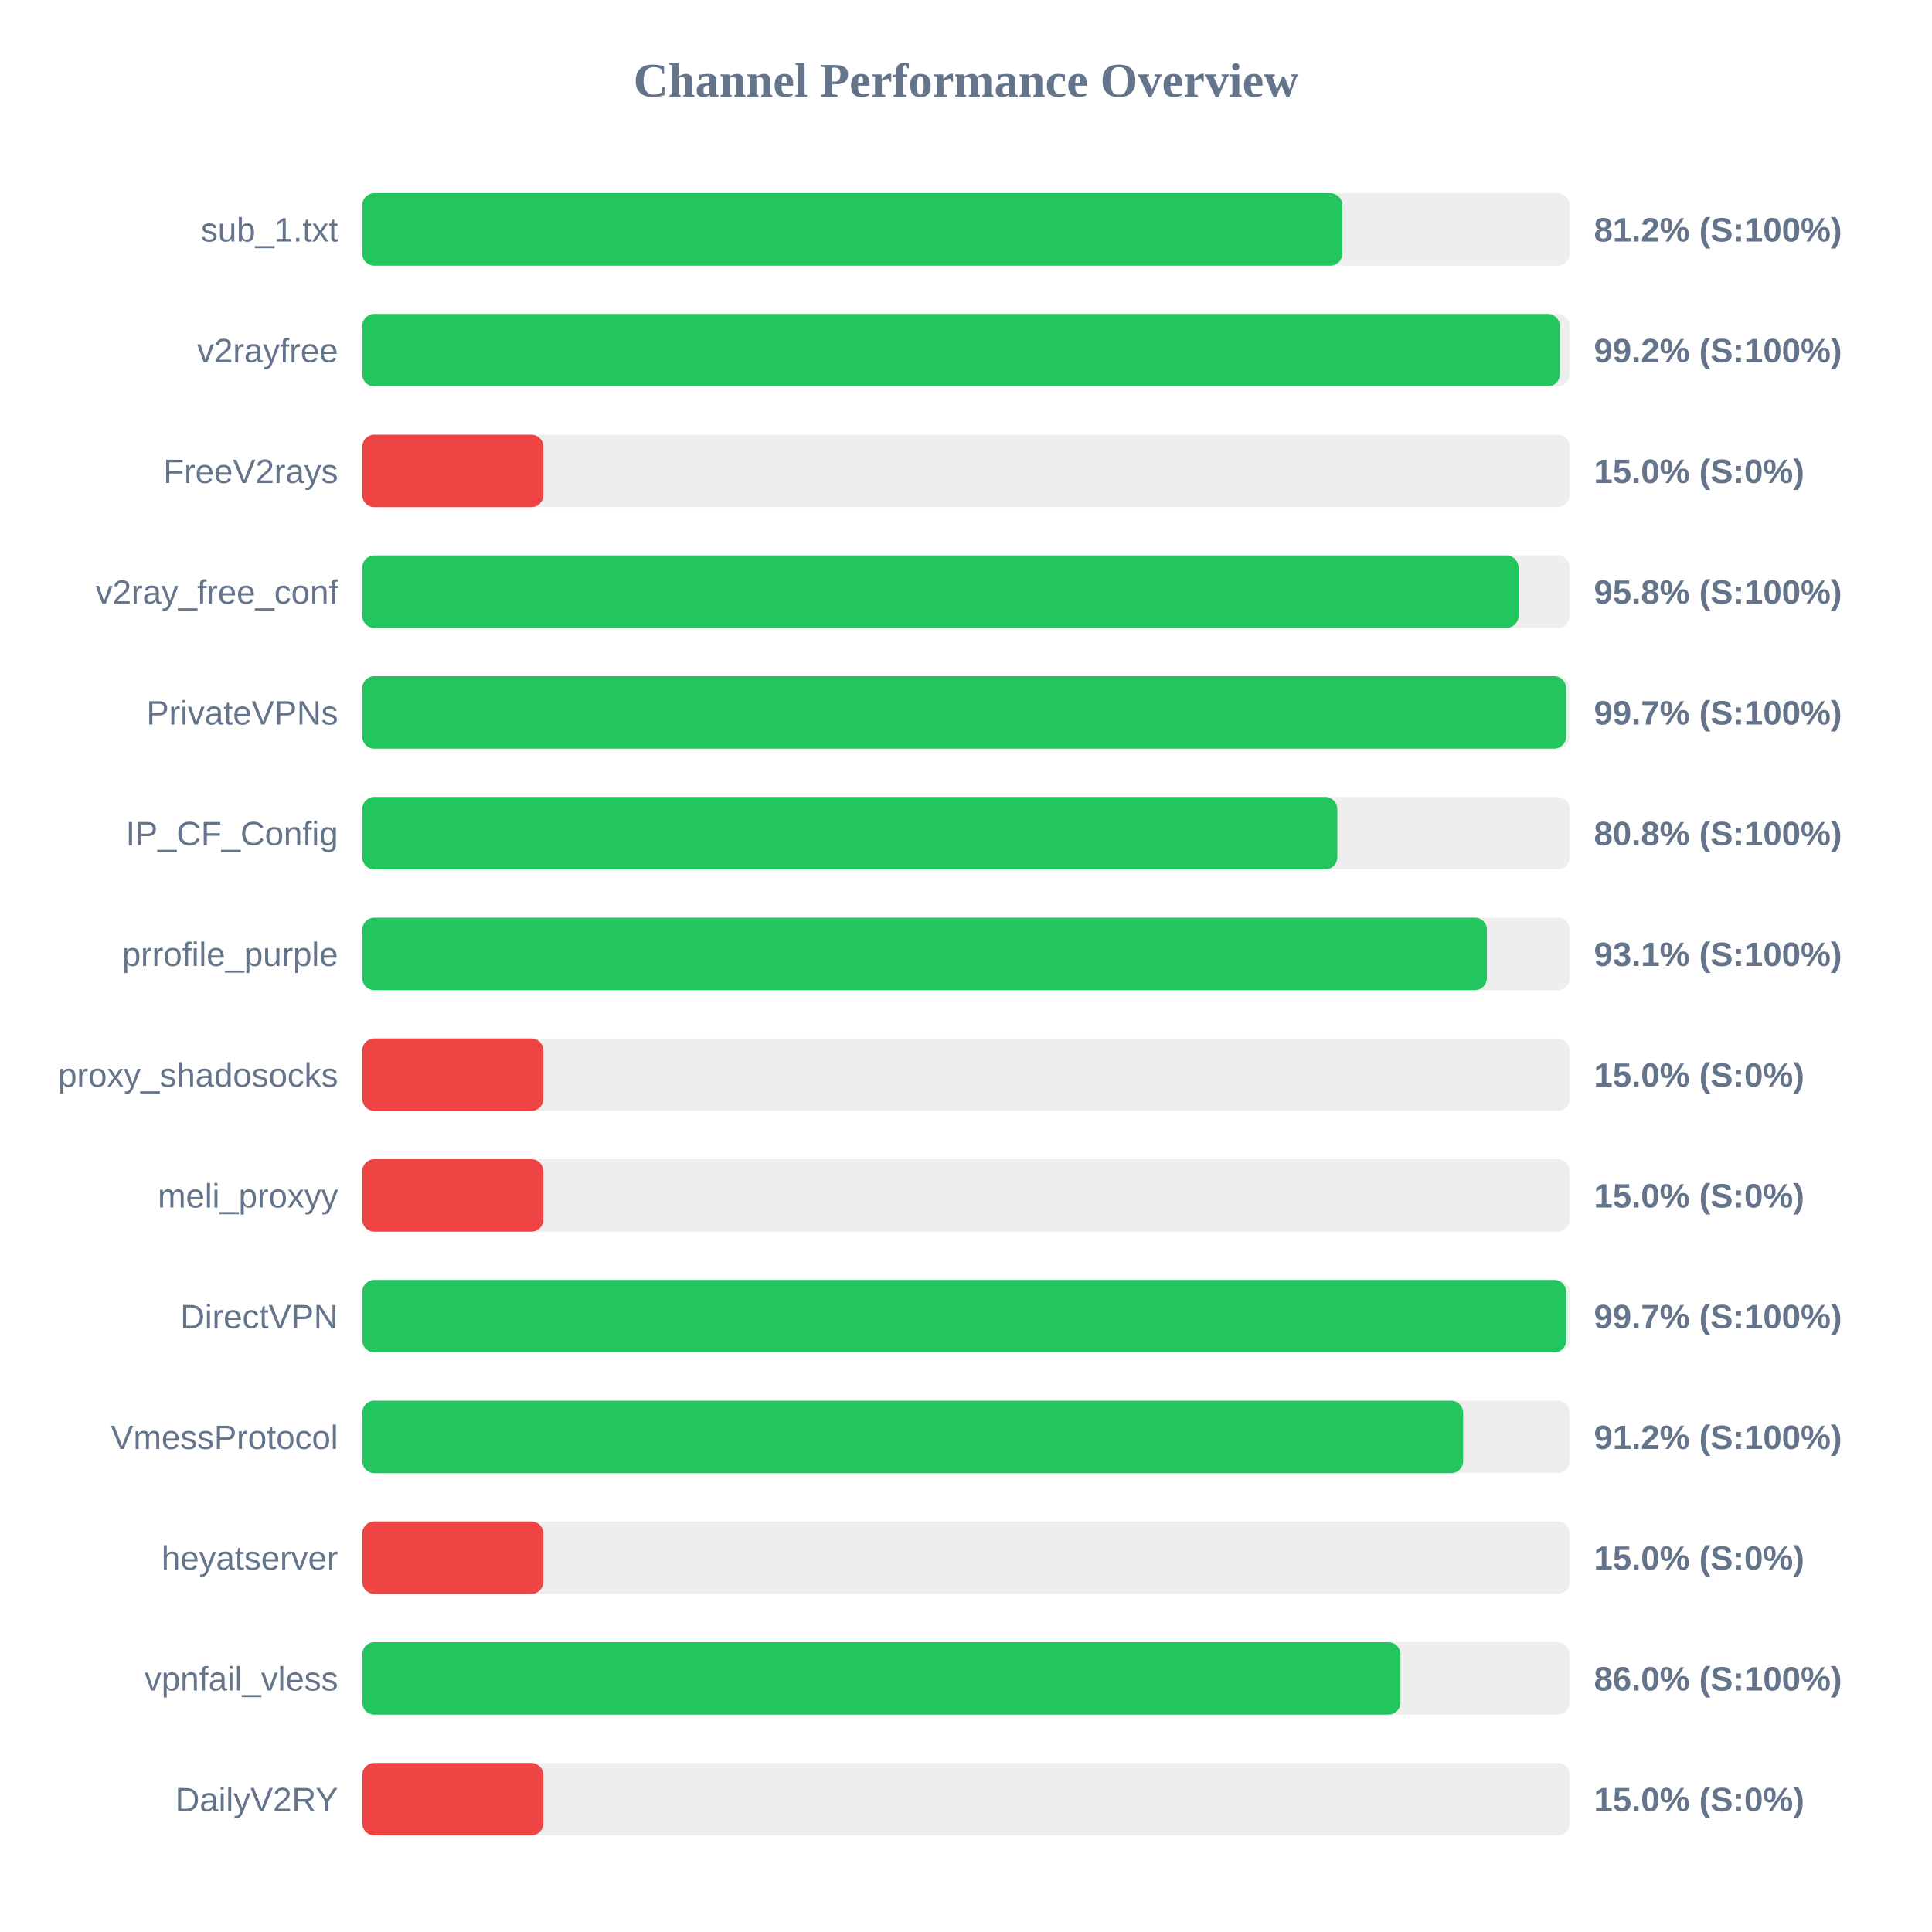
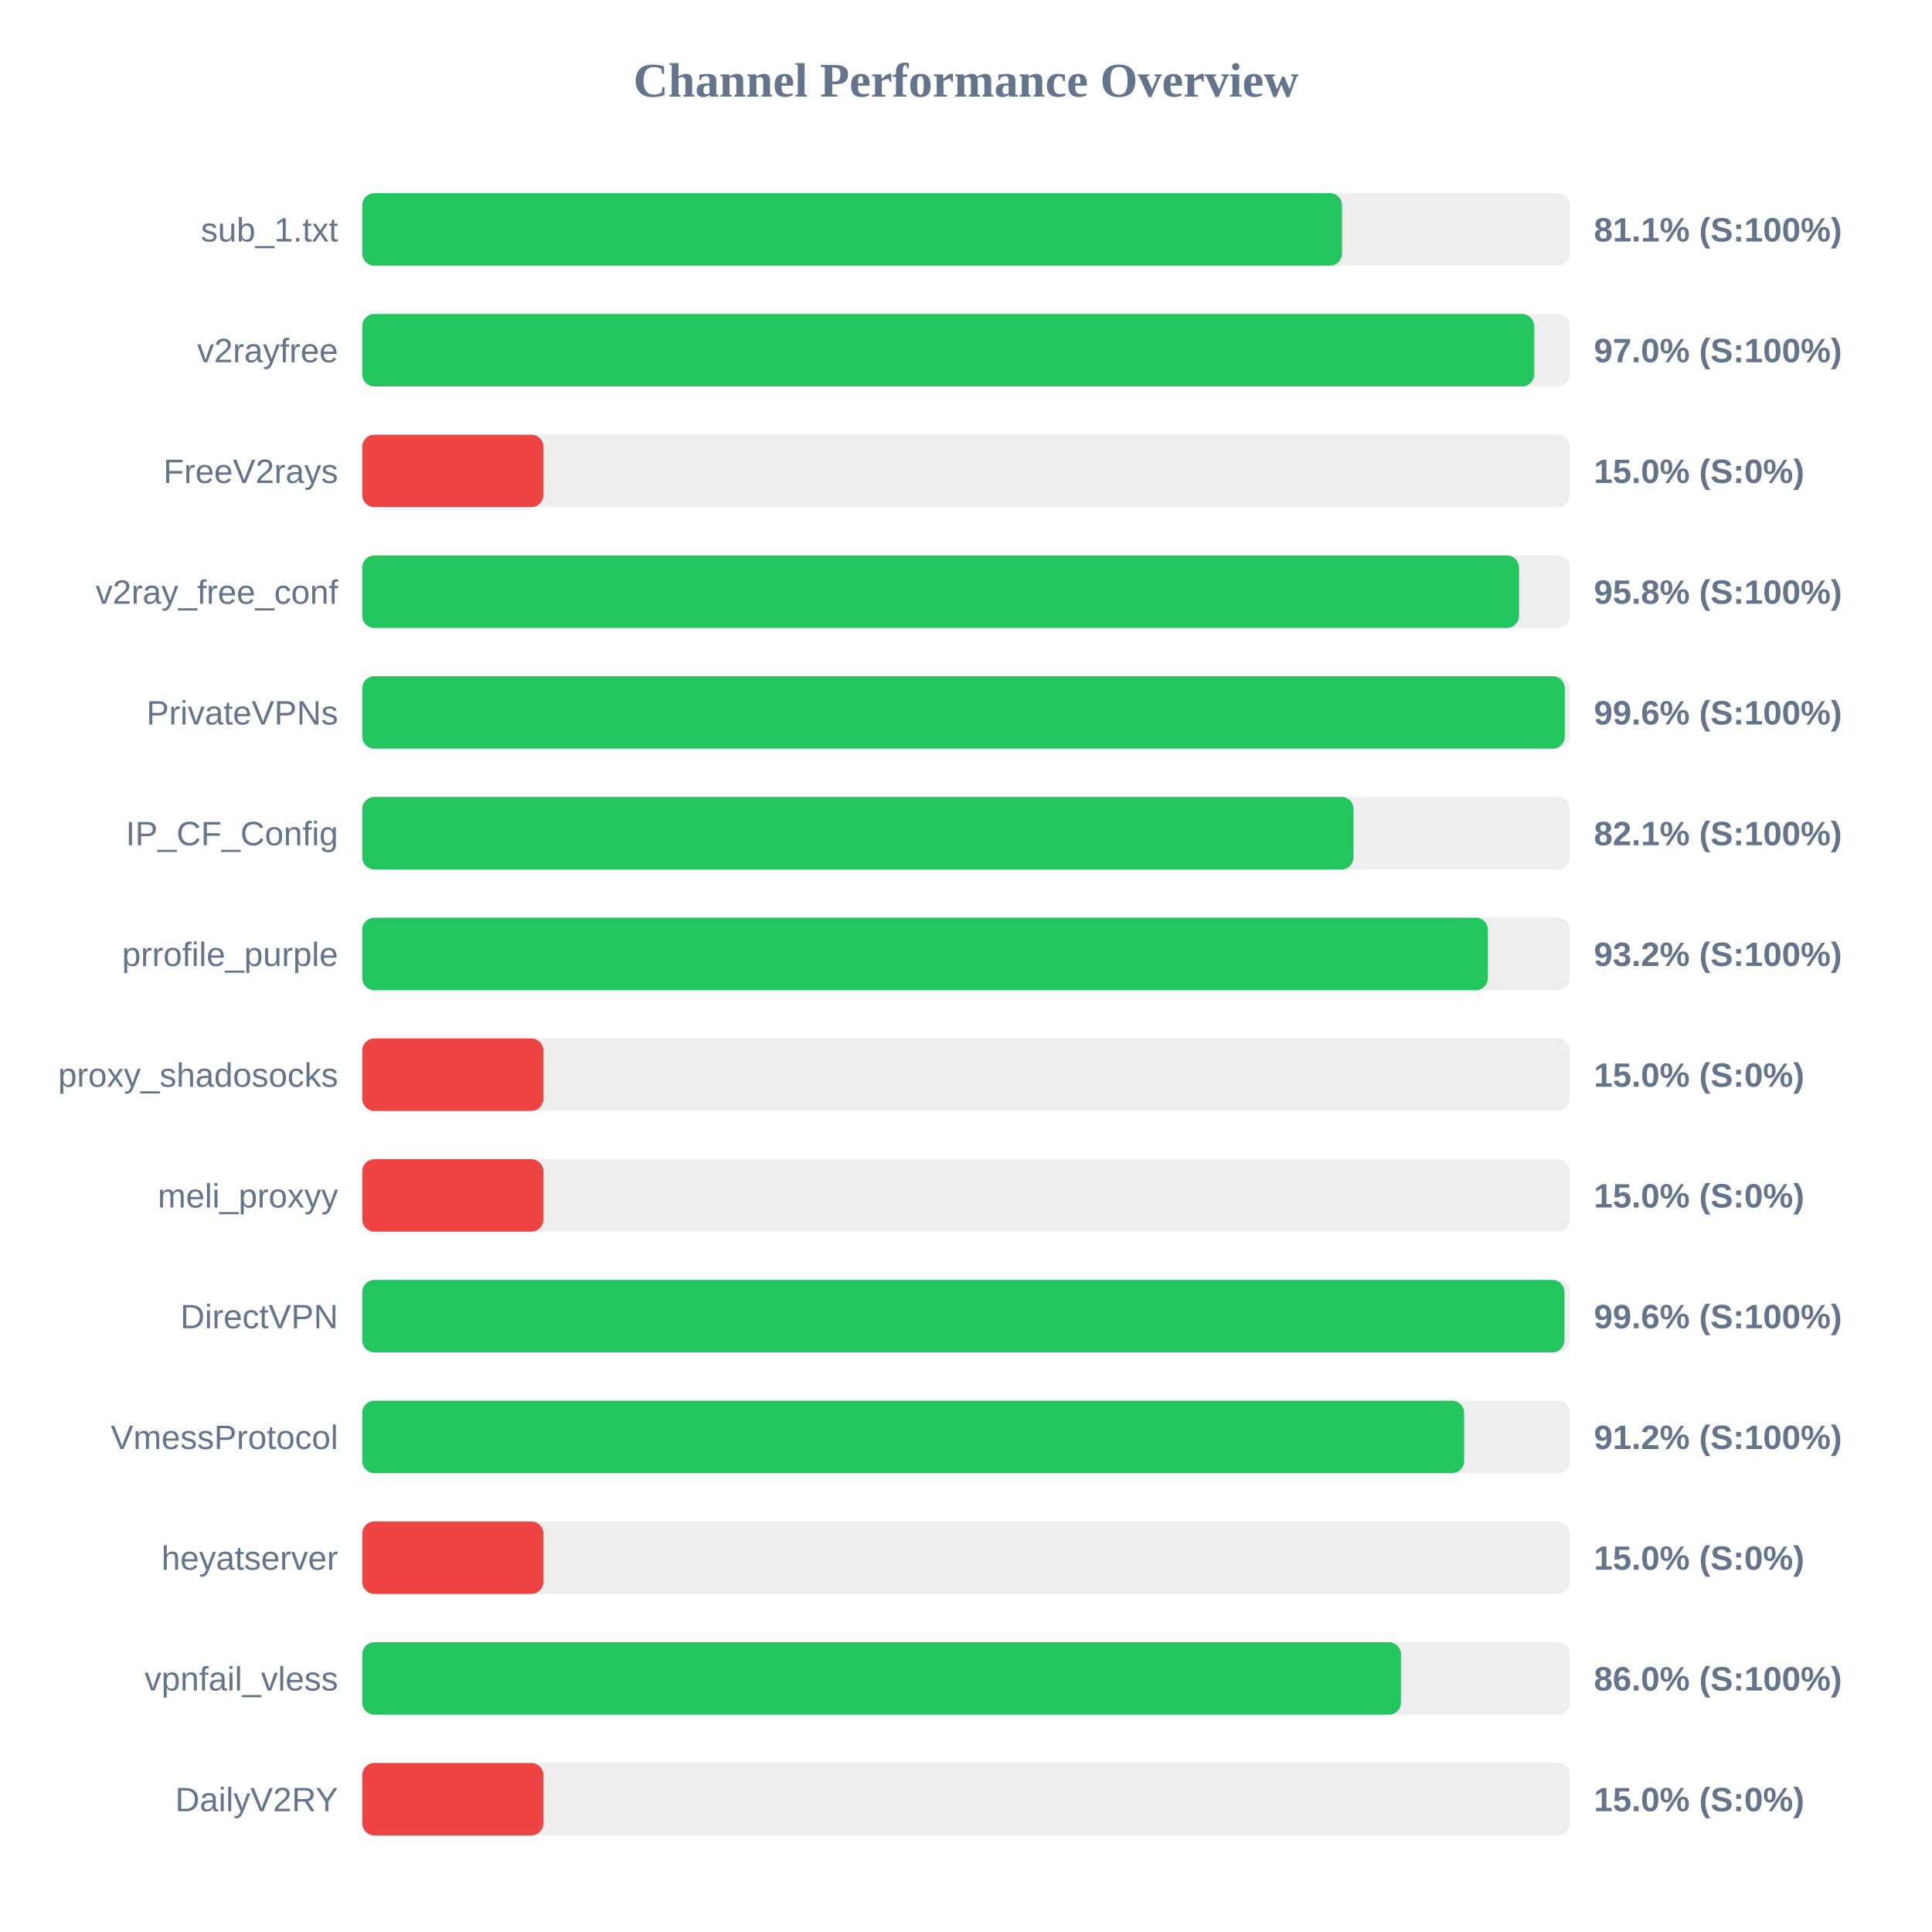
<svg xmlns="http://www.w3.org/2000/svg" width="800" height="800" version="1.1">
  <style>
        .row { font: 14px Arial; fill: #64748b; }
        .score { font: bold 14px Arial; fill: #64748b; }
    </style>
  <text x="400" y="40" text-anchor="middle" font-size="20px" font-weight="bold" fill="#64748b">Channel Performance Overview</text>
  <rect x="150" y="80" width="500" height="30" fill="#eee" rx="5" />
-   <rect x="150" y="80" width="405.85" height="30" fill="#22c55e" rx="5" />
+   <rect x="150" y="80" width="405.7" height="30" fill="#22c55e" rx="5" />
  <text x="140" y="100" text-anchor="end" class="row">sub_1.txt</text>
-   <text x="660" y="100" text-anchor="start" class="score">81.2% (S:100%)</text>
+   <text x="660" y="100" text-anchor="start" class="score">81.1% (S:100%)</text>
  <rect x="150" y="130" width="500" height="30" fill="#eee" rx="5" />
-   <rect x="150" y="130" width="495.9" height="30" fill="#22c55e" rx="5" />
+   <rect x="150" y="130" width="485.25" height="30" fill="#22c55e" rx="5" />
  <text x="140" y="150" text-anchor="end" class="row">v2rayfree</text>
-   <text x="660" y="150" text-anchor="start" class="score">99.2% (S:100%)</text>
+   <text x="660" y="150" text-anchor="start" class="score">97.0% (S:100%)</text>
  <rect x="150" y="180" width="500" height="30" fill="#eee" rx="5" />
  <rect x="150" y="180" width="75.0" height="30" fill="#ef4444" rx="5" />
  <text x="140" y="200" text-anchor="end" class="row">FreeV2rays</text>
  <text x="660" y="200" text-anchor="start" class="score">15.0% (S:0%)</text>
  <rect x="150" y="230" width="500" height="30" fill="#eee" rx="5" />
-   <rect x="150" y="230" width="478.8" height="30" fill="#22c55e" rx="5" />
+   <rect x="150" y="230" width="479.0" height="30" fill="#22c55e" rx="5" />
  <text x="140" y="250" text-anchor="end" class="row">v2ray_free_conf</text>
  <text x="660" y="250" text-anchor="start" class="score">95.8% (S:100%)</text>
  <rect x="150" y="280" width="500" height="30" fill="#eee" rx="5" />
-   <rect x="150" y="280" width="498.5" height="30" fill="#22c55e" rx="5" />
+   <rect x="150" y="280" width="497.95" height="30" fill="#22c55e" rx="5" />
  <text x="140" y="300" text-anchor="end" class="row">PrivateVPNs</text>
-   <text x="660" y="300" text-anchor="start" class="score">99.7% (S:100%)</text>
+   <text x="660" y="300" text-anchor="start" class="score">99.6% (S:100%)</text>
  <rect x="150" y="330" width="500" height="30" fill="#eee" rx="5" />
-   <rect x="150" y="330" width="403.75" height="30" fill="#22c55e" rx="5" />
+   <rect x="150" y="330" width="410.45" height="30" fill="#22c55e" rx="5" />
  <text x="140" y="350" text-anchor="end" class="row">IP_CF_Config</text>
-   <text x="660" y="350" text-anchor="start" class="score">80.8% (S:100%)</text>
+   <text x="660" y="350" text-anchor="start" class="score">82.1% (S:100%)</text>
  <rect x="150" y="380" width="500" height="30" fill="#eee" rx="5" />
-   <rect x="150" y="380" width="465.7" height="30" fill="#22c55e" rx="5" />
+   <rect x="150" y="380" width="466.1" height="30" fill="#22c55e" rx="5" />
  <text x="140" y="400" text-anchor="end" class="row">prrofile_purple</text>
-   <text x="660" y="400" text-anchor="start" class="score">93.1% (S:100%)</text>
+   <text x="660" y="400" text-anchor="start" class="score">93.2% (S:100%)</text>
  <rect x="150" y="430" width="500" height="30" fill="#eee" rx="5" />
  <rect x="150" y="430" width="75.0" height="30" fill="#ef4444" rx="5" />
  <text x="140" y="450" text-anchor="end" class="row">proxy_shadosocks</text>
  <text x="660" y="450" text-anchor="start" class="score">15.0% (S:0%)</text>
  <rect x="150" y="480" width="500" height="30" fill="#eee" rx="5" />
  <rect x="150" y="480" width="75.0" height="30" fill="#ef4444" rx="5" />
  <text x="140" y="500" text-anchor="end" class="row">meli_proxyy</text>
  <text x="660" y="500" text-anchor="start" class="score">15.0% (S:0%)</text>
  <rect x="150" y="530" width="500" height="30" fill="#eee" rx="5" />
-   <rect x="150" y="530" width="498.55" height="30" fill="#22c55e" rx="5" />
+   <rect x="150" y="530" width="497.8" height="30" fill="#22c55e" rx="5" />
  <text x="140" y="550" text-anchor="end" class="row">DirectVPN</text>
-   <text x="660" y="550" text-anchor="start" class="score">99.7% (S:100%)</text>
+   <text x="660" y="550" text-anchor="start" class="score">99.6% (S:100%)</text>
  <rect x="150" y="580" width="500" height="30" fill="#eee" rx="5" />
-   <rect x="150" y="580" width="455.85" height="30" fill="#22c55e" rx="5" />
+   <rect x="150" y="580" width="456.25" height="30" fill="#22c55e" rx="5" />
  <text x="140" y="600" text-anchor="end" class="row">VmessProtocol</text>
  <text x="660" y="600" text-anchor="start" class="score">91.2% (S:100%)</text>
  <rect x="150" y="630" width="500" height="30" fill="#eee" rx="5" />
  <rect x="150" y="630" width="75.0" height="30" fill="#ef4444" rx="5" />
  <text x="140" y="650" text-anchor="end" class="row">heyatserver</text>
  <text x="660" y="650" text-anchor="start" class="score">15.0% (S:0%)</text>
  <rect x="150" y="680" width="500" height="30" fill="#eee" rx="5" />
-   <rect x="150" y="680" width="429.9" height="30" fill="#22c55e" rx="5" />
+   <rect x="150" y="680" width="430.1" height="30" fill="#22c55e" rx="5" />
  <text x="140" y="700" text-anchor="end" class="row">vpnfail_vless</text>
  <text x="660" y="700" text-anchor="start" class="score">86.0% (S:100%)</text>
  <rect x="150" y="730" width="500" height="30" fill="#eee" rx="5" />
  <rect x="150" y="730" width="75.0" height="30" fill="#ef4444" rx="5" />
  <text x="140" y="750" text-anchor="end" class="row">DailyV2RY</text>
  <text x="660" y="750" text-anchor="start" class="score">15.0% (S:0%)</text>
</svg>
